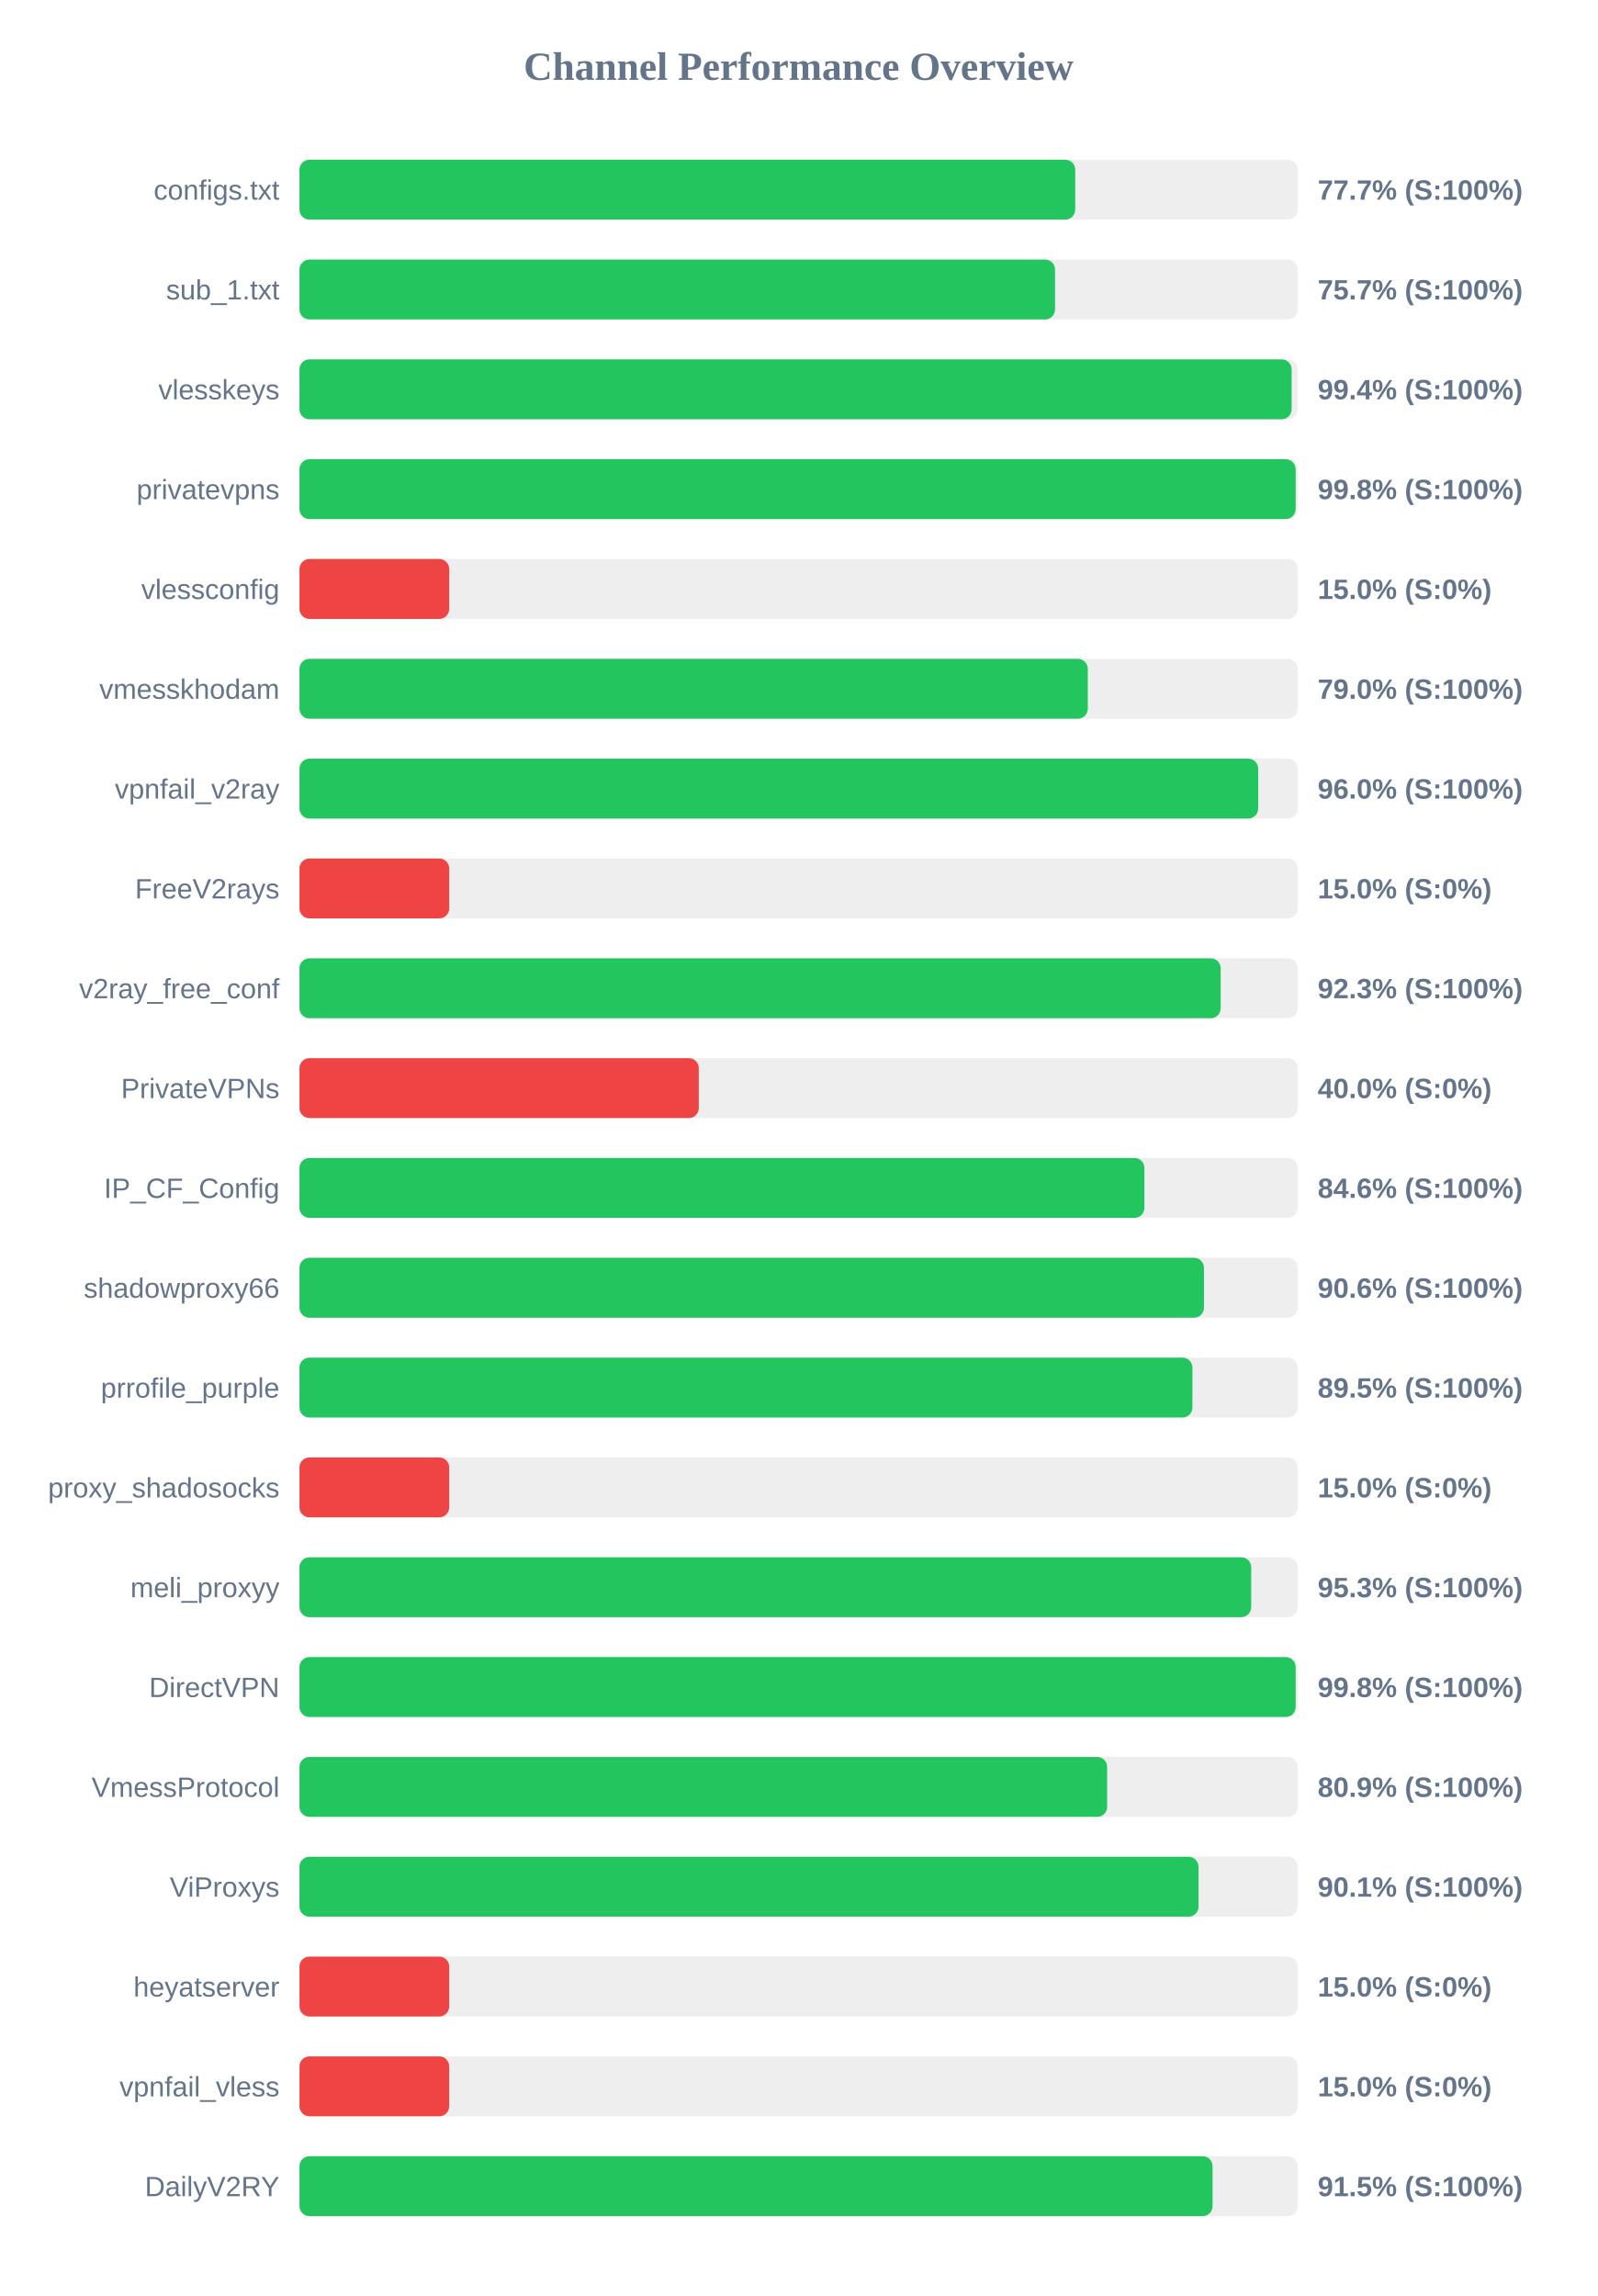
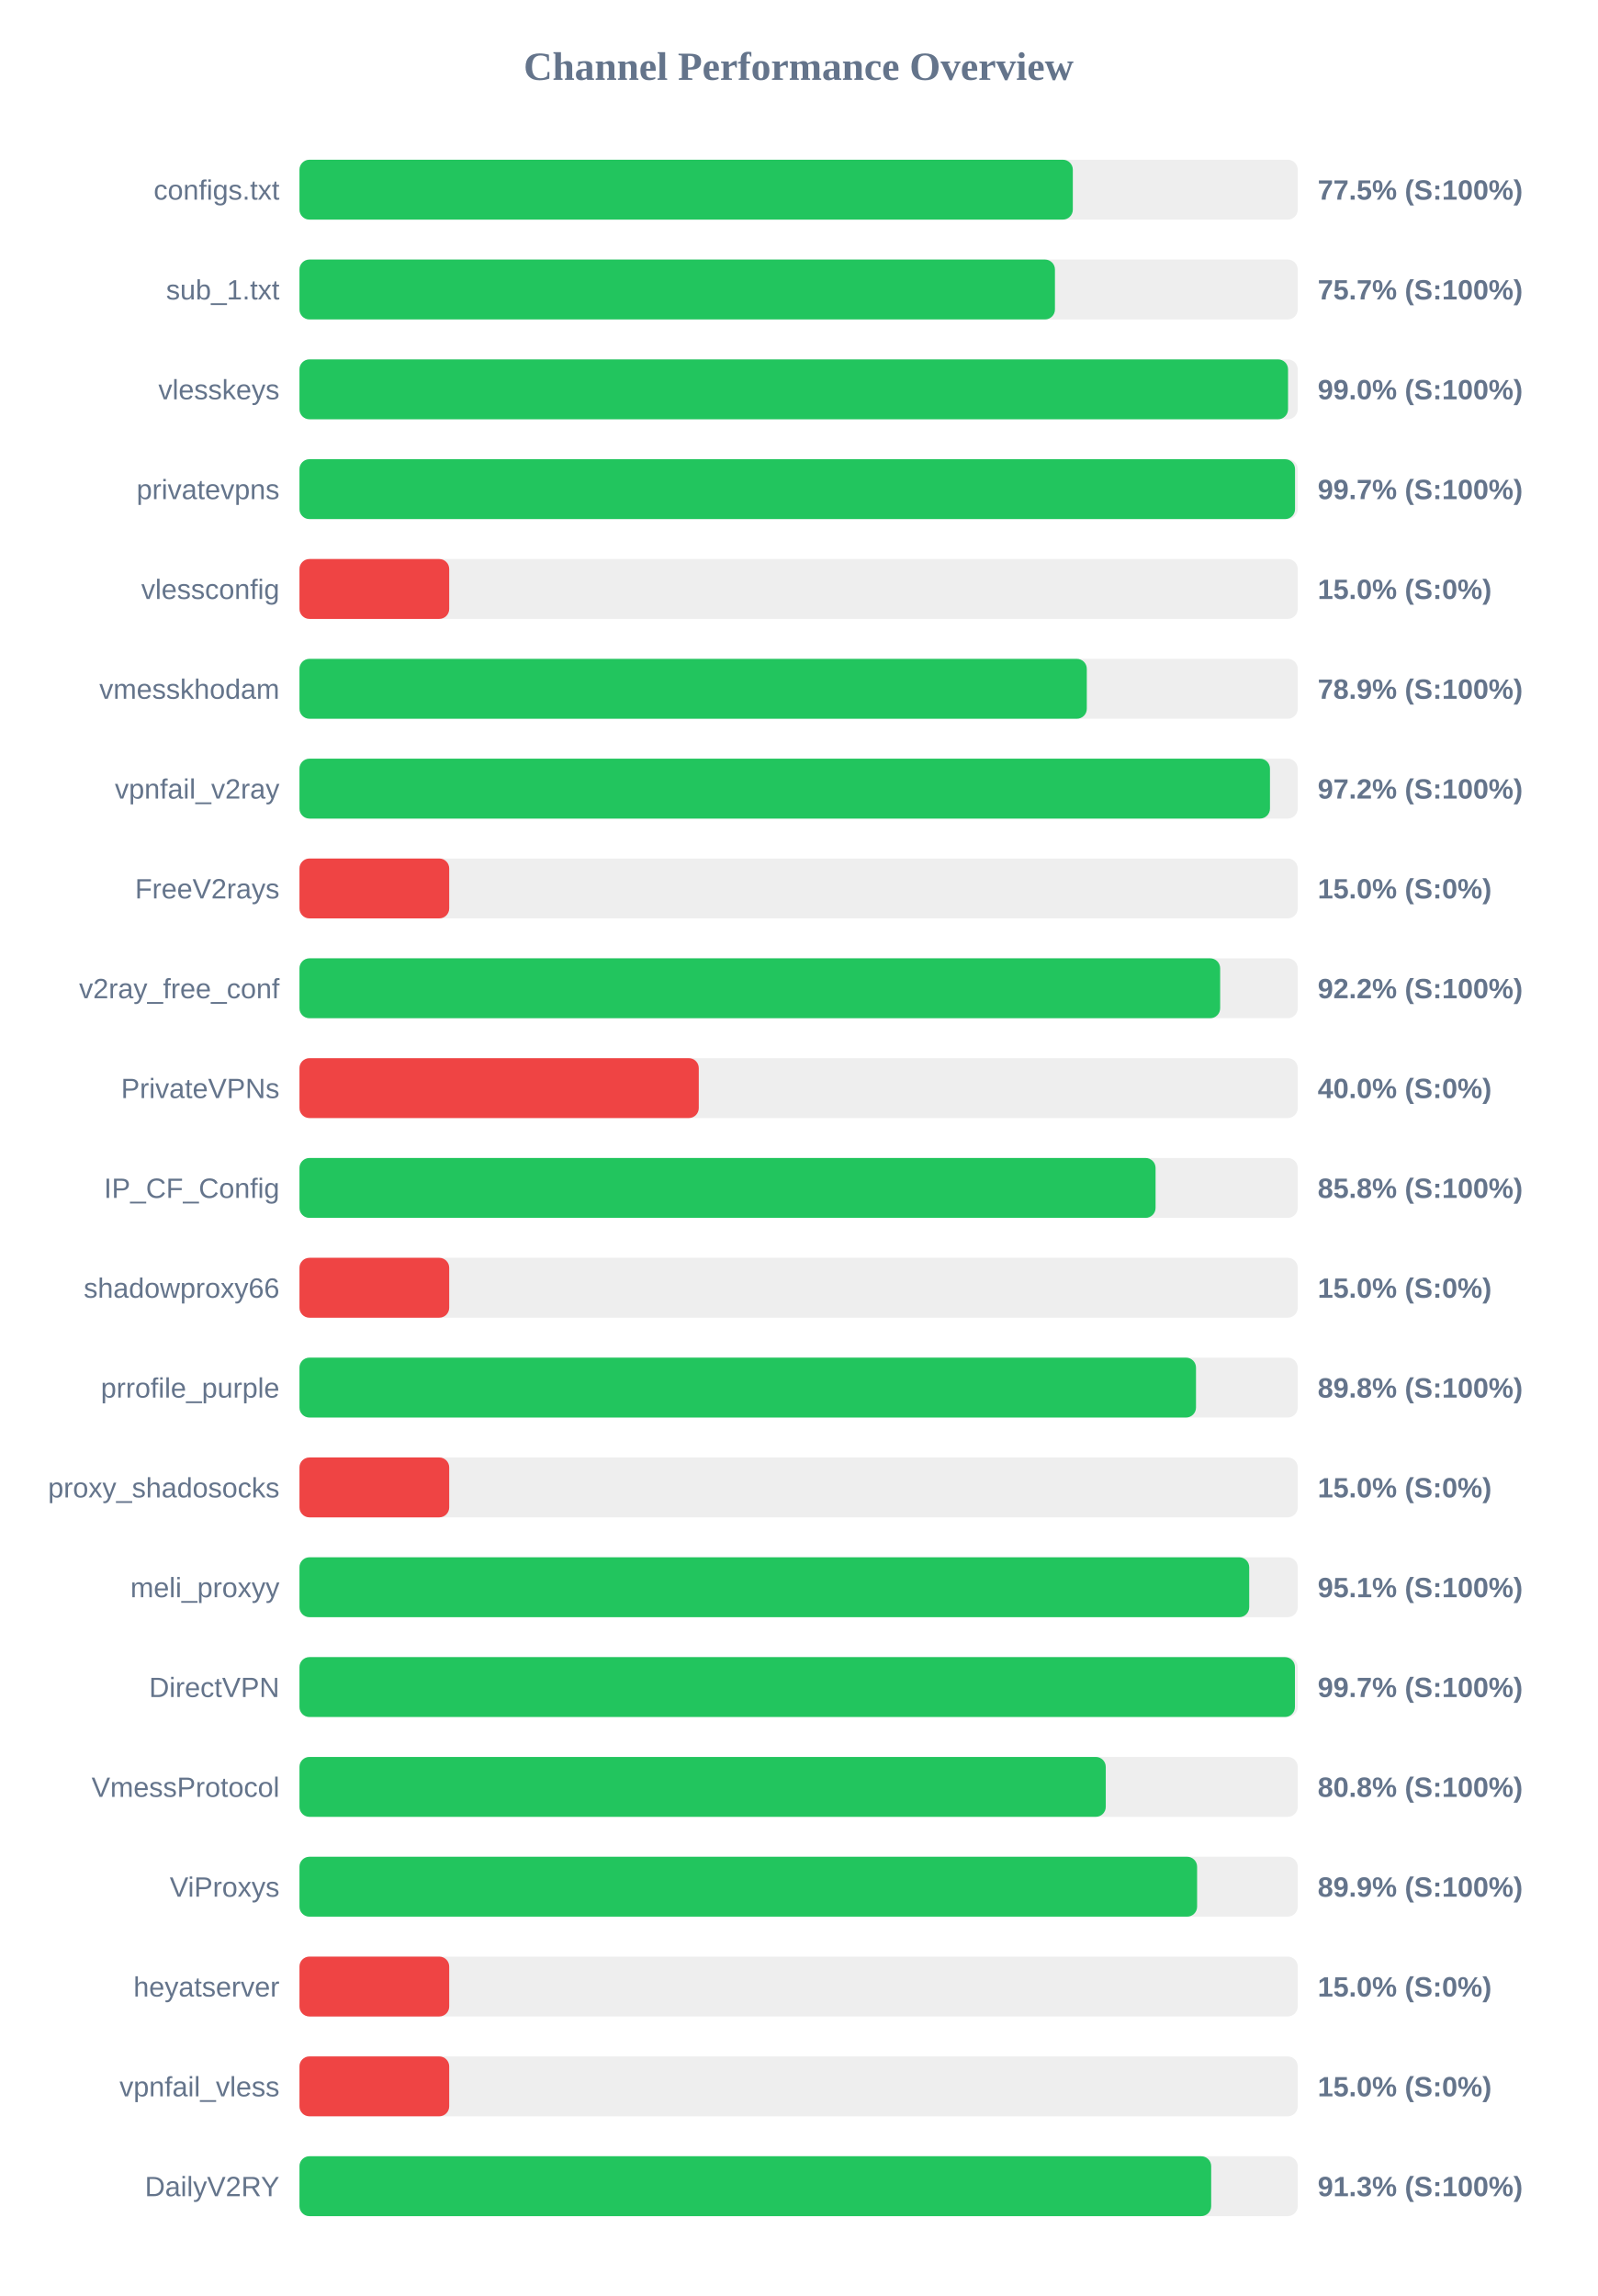
<svg xmlns="http://www.w3.org/2000/svg" width="800" height="1150" version="1.1">
  <style>
        .row { font: 14px Arial; fill: #64748b; }
        .score { font: bold 14px Arial; fill: #64748b; }
    </style>
  <text x="400" y="40" text-anchor="middle" font-size="20px" font-weight="bold" fill="#64748b">Channel Performance Overview</text>
  <rect x="150" y="80" width="500" height="30" fill="#eee" rx="5" />
-   <rect x="150" y="80" width="388.55" height="30" fill="#22c55e" rx="5" />
+   <rect x="150" y="80" width="387.35" height="30" fill="#22c55e" rx="5" />
  <text x="140" y="100" text-anchor="end" class="row">configs.txt</text>
-   <text x="660" y="100" text-anchor="start" class="score">77.7% (S:100%)</text>
+   <text x="660" y="100" text-anchor="start" class="score">77.5% (S:100%)</text>
  <rect x="150" y="130" width="500" height="30" fill="#eee" rx="5" />
-   <rect x="150" y="130" width="378.45" height="30" fill="#22c55e" rx="5" />
+   <rect x="150" y="130" width="378.4" height="30" fill="#22c55e" rx="5" />
  <text x="140" y="150" text-anchor="end" class="row">sub_1.txt</text>
  <text x="660" y="150" text-anchor="start" class="score">75.7% (S:100%)</text>
  <rect x="150" y="180" width="500" height="30" fill="#eee" rx="5" />
-   <rect x="150" y="180" width="496.95" height="30" fill="#22c55e" rx="5" />
+   <rect x="150" y="180" width="495.15" height="30" fill="#22c55e" rx="5" />
  <text x="140" y="200" text-anchor="end" class="row">vlesskeys</text>
-   <text x="660" y="200" text-anchor="start" class="score">99.4% (S:100%)</text>
+   <text x="660" y="200" text-anchor="start" class="score">99.0% (S:100%)</text>
  <rect x="150" y="230" width="500" height="30" fill="#eee" rx="5" />
-   <rect x="150" y="230" width="498.95" height="30" fill="#22c55e" rx="5" />
+   <rect x="150" y="230" width="498.65" height="30" fill="#22c55e" rx="5" />
  <text x="140" y="250" text-anchor="end" class="row">privatevpns</text>
-   <text x="660" y="250" text-anchor="start" class="score">99.8% (S:100%)</text>
+   <text x="660" y="250" text-anchor="start" class="score">99.7% (S:100%)</text>
  <rect x="150" y="280" width="500" height="30" fill="#eee" rx="5" />
  <rect x="150" y="280" width="75.0" height="30" fill="#ef4444" rx="5" />
  <text x="140" y="300" text-anchor="end" class="row">vlessconfig</text>
  <text x="660" y="300" text-anchor="start" class="score">15.0% (S:0%)</text>
  <rect x="150" y="330" width="500" height="30" fill="#eee" rx="5" />
-   <rect x="150" y="330" width="394.85" height="30" fill="#22c55e" rx="5" />
+   <rect x="150" y="330" width="394.35" height="30" fill="#22c55e" rx="5" />
  <text x="140" y="350" text-anchor="end" class="row">vmesskhodam</text>
-   <text x="660" y="350" text-anchor="start" class="score">79.0% (S:100%)</text>
+   <text x="660" y="350" text-anchor="start" class="score">78.9% (S:100%)</text>
  <rect x="150" y="380" width="500" height="30" fill="#eee" rx="5" />
-   <rect x="150" y="380" width="480.2" height="30" fill="#22c55e" rx="5" />
+   <rect x="150" y="380" width="486.1" height="30" fill="#22c55e" rx="5" />
  <text x="140" y="400" text-anchor="end" class="row">vpnfail_v2ray</text>
-   <text x="660" y="400" text-anchor="start" class="score">96.0% (S:100%)</text>
+   <text x="660" y="400" text-anchor="start" class="score">97.2% (S:100%)</text>
  <rect x="150" y="430" width="500" height="30" fill="#eee" rx="5" />
  <rect x="150" y="430" width="75.0" height="30" fill="#ef4444" rx="5" />
  <text x="140" y="450" text-anchor="end" class="row">FreeV2rays</text>
  <text x="660" y="450" text-anchor="start" class="score">15.0% (S:0%)</text>
  <rect x="150" y="480" width="500" height="30" fill="#eee" rx="5" />
-   <rect x="150" y="480" width="461.4" height="30" fill="#22c55e" rx="5" />
+   <rect x="150" y="480" width="461.15" height="30" fill="#22c55e" rx="5" />
  <text x="140" y="500" text-anchor="end" class="row">v2ray_free_conf</text>
-   <text x="660" y="500" text-anchor="start" class="score">92.3% (S:100%)</text>
+   <text x="660" y="500" text-anchor="start" class="score">92.2% (S:100%)</text>
  <rect x="150" y="530" width="500" height="30" fill="#eee" rx="5" />
  <rect x="150" y="530" width="200.0" height="30" fill="#ef4444" rx="5" />
  <text x="140" y="550" text-anchor="end" class="row">PrivateVPNs</text>
  <text x="660" y="550" text-anchor="start" class="score">40.0% (S:0%)</text>
  <rect x="150" y="580" width="500" height="30" fill="#eee" rx="5" />
-   <rect x="150" y="580" width="423.2" height="30" fill="#22c55e" rx="5" />
+   <rect x="150" y="580" width="428.8" height="30" fill="#22c55e" rx="5" />
  <text x="140" y="600" text-anchor="end" class="row">IP_CF_Config</text>
-   <text x="660" y="600" text-anchor="start" class="score">84.6% (S:100%)</text>
+   <text x="660" y="600" text-anchor="start" class="score">85.8% (S:100%)</text>
  <rect x="150" y="630" width="500" height="30" fill="#eee" rx="5" />
-   <rect x="150" y="630" width="453.05" height="30" fill="#22c55e" rx="5" />
+   <rect x="150" y="630" width="75.0" height="30" fill="#ef4444" rx="5" />
  <text x="140" y="650" text-anchor="end" class="row">shadowproxy66</text>
-   <text x="660" y="650" text-anchor="start" class="score">90.6% (S:100%)</text>
+   <text x="660" y="650" text-anchor="start" class="score">15.0% (S:0%)</text>
  <rect x="150" y="680" width="500" height="30" fill="#eee" rx="5" />
-   <rect x="150" y="680" width="447.25" height="30" fill="#22c55e" rx="5" />
+   <rect x="150" y="680" width="449.05" height="30" fill="#22c55e" rx="5" />
  <text x="140" y="700" text-anchor="end" class="row">prrofile_purple</text>
-   <text x="660" y="700" text-anchor="start" class="score">89.5% (S:100%)</text>
+   <text x="660" y="700" text-anchor="start" class="score">89.8% (S:100%)</text>
  <rect x="150" y="730" width="500" height="30" fill="#eee" rx="5" />
  <rect x="150" y="730" width="75.0" height="30" fill="#ef4444" rx="5" />
  <text x="140" y="750" text-anchor="end" class="row">proxy_shadosocks</text>
  <text x="660" y="750" text-anchor="start" class="score">15.0% (S:0%)</text>
  <rect x="150" y="780" width="500" height="30" fill="#eee" rx="5" />
-   <rect x="150" y="780" width="476.7" height="30" fill="#22c55e" rx="5" />
+   <rect x="150" y="780" width="475.7" height="30" fill="#22c55e" rx="5" />
  <text x="140" y="800" text-anchor="end" class="row">meli_proxyy</text>
-   <text x="660" y="800" text-anchor="start" class="score">95.3% (S:100%)</text>
+   <text x="660" y="800" text-anchor="start" class="score">95.1% (S:100%)</text>
  <rect x="150" y="830" width="500" height="30" fill="#eee" rx="5" />
-   <rect x="150" y="830" width="498.95" height="30" fill="#22c55e" rx="5" />
+   <rect x="150" y="830" width="498.6" height="30" fill="#22c55e" rx="5" />
  <text x="140" y="850" text-anchor="end" class="row">DirectVPN</text>
-   <text x="660" y="850" text-anchor="start" class="score">99.8% (S:100%)</text>
+   <text x="660" y="850" text-anchor="start" class="score">99.7% (S:100%)</text>
  <rect x="150" y="880" width="500" height="30" fill="#eee" rx="5" />
-   <rect x="150" y="880" width="404.55" height="30" fill="#22c55e" rx="5" />
+   <rect x="150" y="880" width="403.85" height="30" fill="#22c55e" rx="5" />
  <text x="140" y="900" text-anchor="end" class="row">VmessProtocol</text>
-   <text x="660" y="900" text-anchor="start" class="score">80.9% (S:100%)</text>
+   <text x="660" y="900" text-anchor="start" class="score">80.8% (S:100%)</text>
  <rect x="150" y="930" width="500" height="30" fill="#eee" rx="5" />
-   <rect x="150" y="930" width="450.3" height="30" fill="#22c55e" rx="5" />
+   <rect x="150" y="930" width="449.6" height="30" fill="#22c55e" rx="5" />
  <text x="140" y="950" text-anchor="end" class="row">ViProxys</text>
-   <text x="660" y="950" text-anchor="start" class="score">90.1% (S:100%)</text>
+   <text x="660" y="950" text-anchor="start" class="score">89.9% (S:100%)</text>
  <rect x="150" y="980" width="500" height="30" fill="#eee" rx="5" />
  <rect x="150" y="980" width="75.0" height="30" fill="#ef4444" rx="5" />
  <text x="140" y="1000" text-anchor="end" class="row">heyatserver</text>
  <text x="660" y="1000" text-anchor="start" class="score">15.0% (S:0%)</text>
  <rect x="150" y="1030" width="500" height="30" fill="#eee" rx="5" />
  <rect x="150" y="1030" width="75.0" height="30" fill="#ef4444" rx="5" />
  <text x="140" y="1050" text-anchor="end" class="row">vpnfail_vless</text>
  <text x="660" y="1050" text-anchor="start" class="score">15.0% (S:0%)</text>
  <rect x="150" y="1080" width="500" height="30" fill="#eee" rx="5" />
-   <rect x="150" y="1080" width="457.35" height="30" fill="#22c55e" rx="5" />
+   <rect x="150" y="1080" width="456.65" height="30" fill="#22c55e" rx="5" />
  <text x="140" y="1100" text-anchor="end" class="row">DailyV2RY</text>
-   <text x="660" y="1100" text-anchor="start" class="score">91.5% (S:100%)</text>
+   <text x="660" y="1100" text-anchor="start" class="score">91.3% (S:100%)</text>
</svg>
